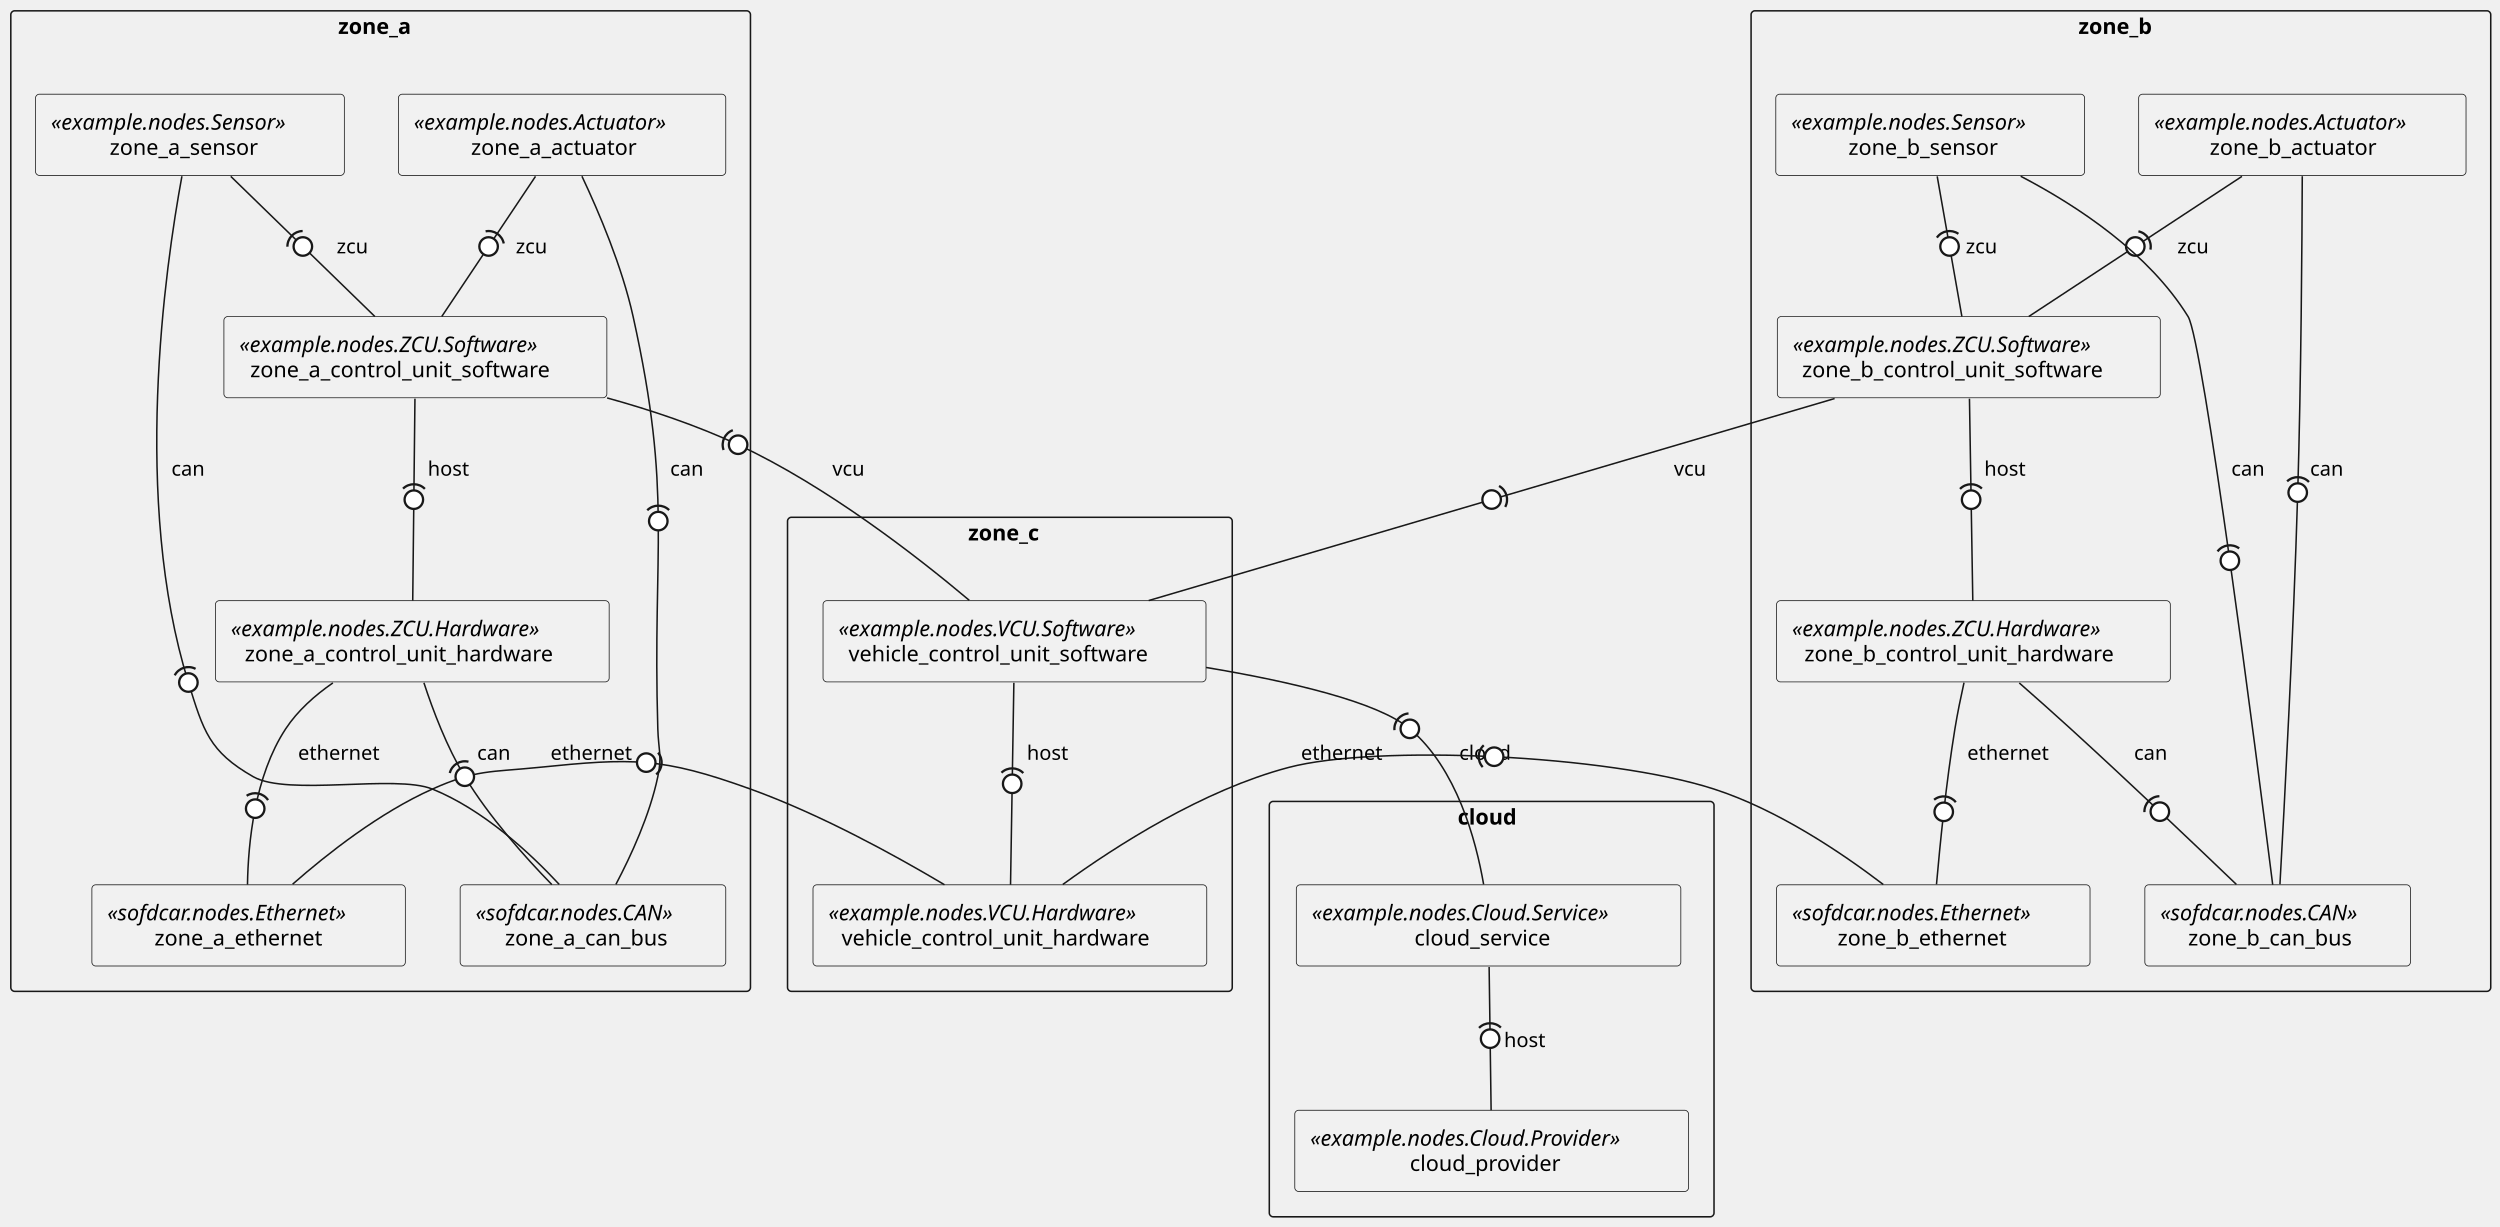
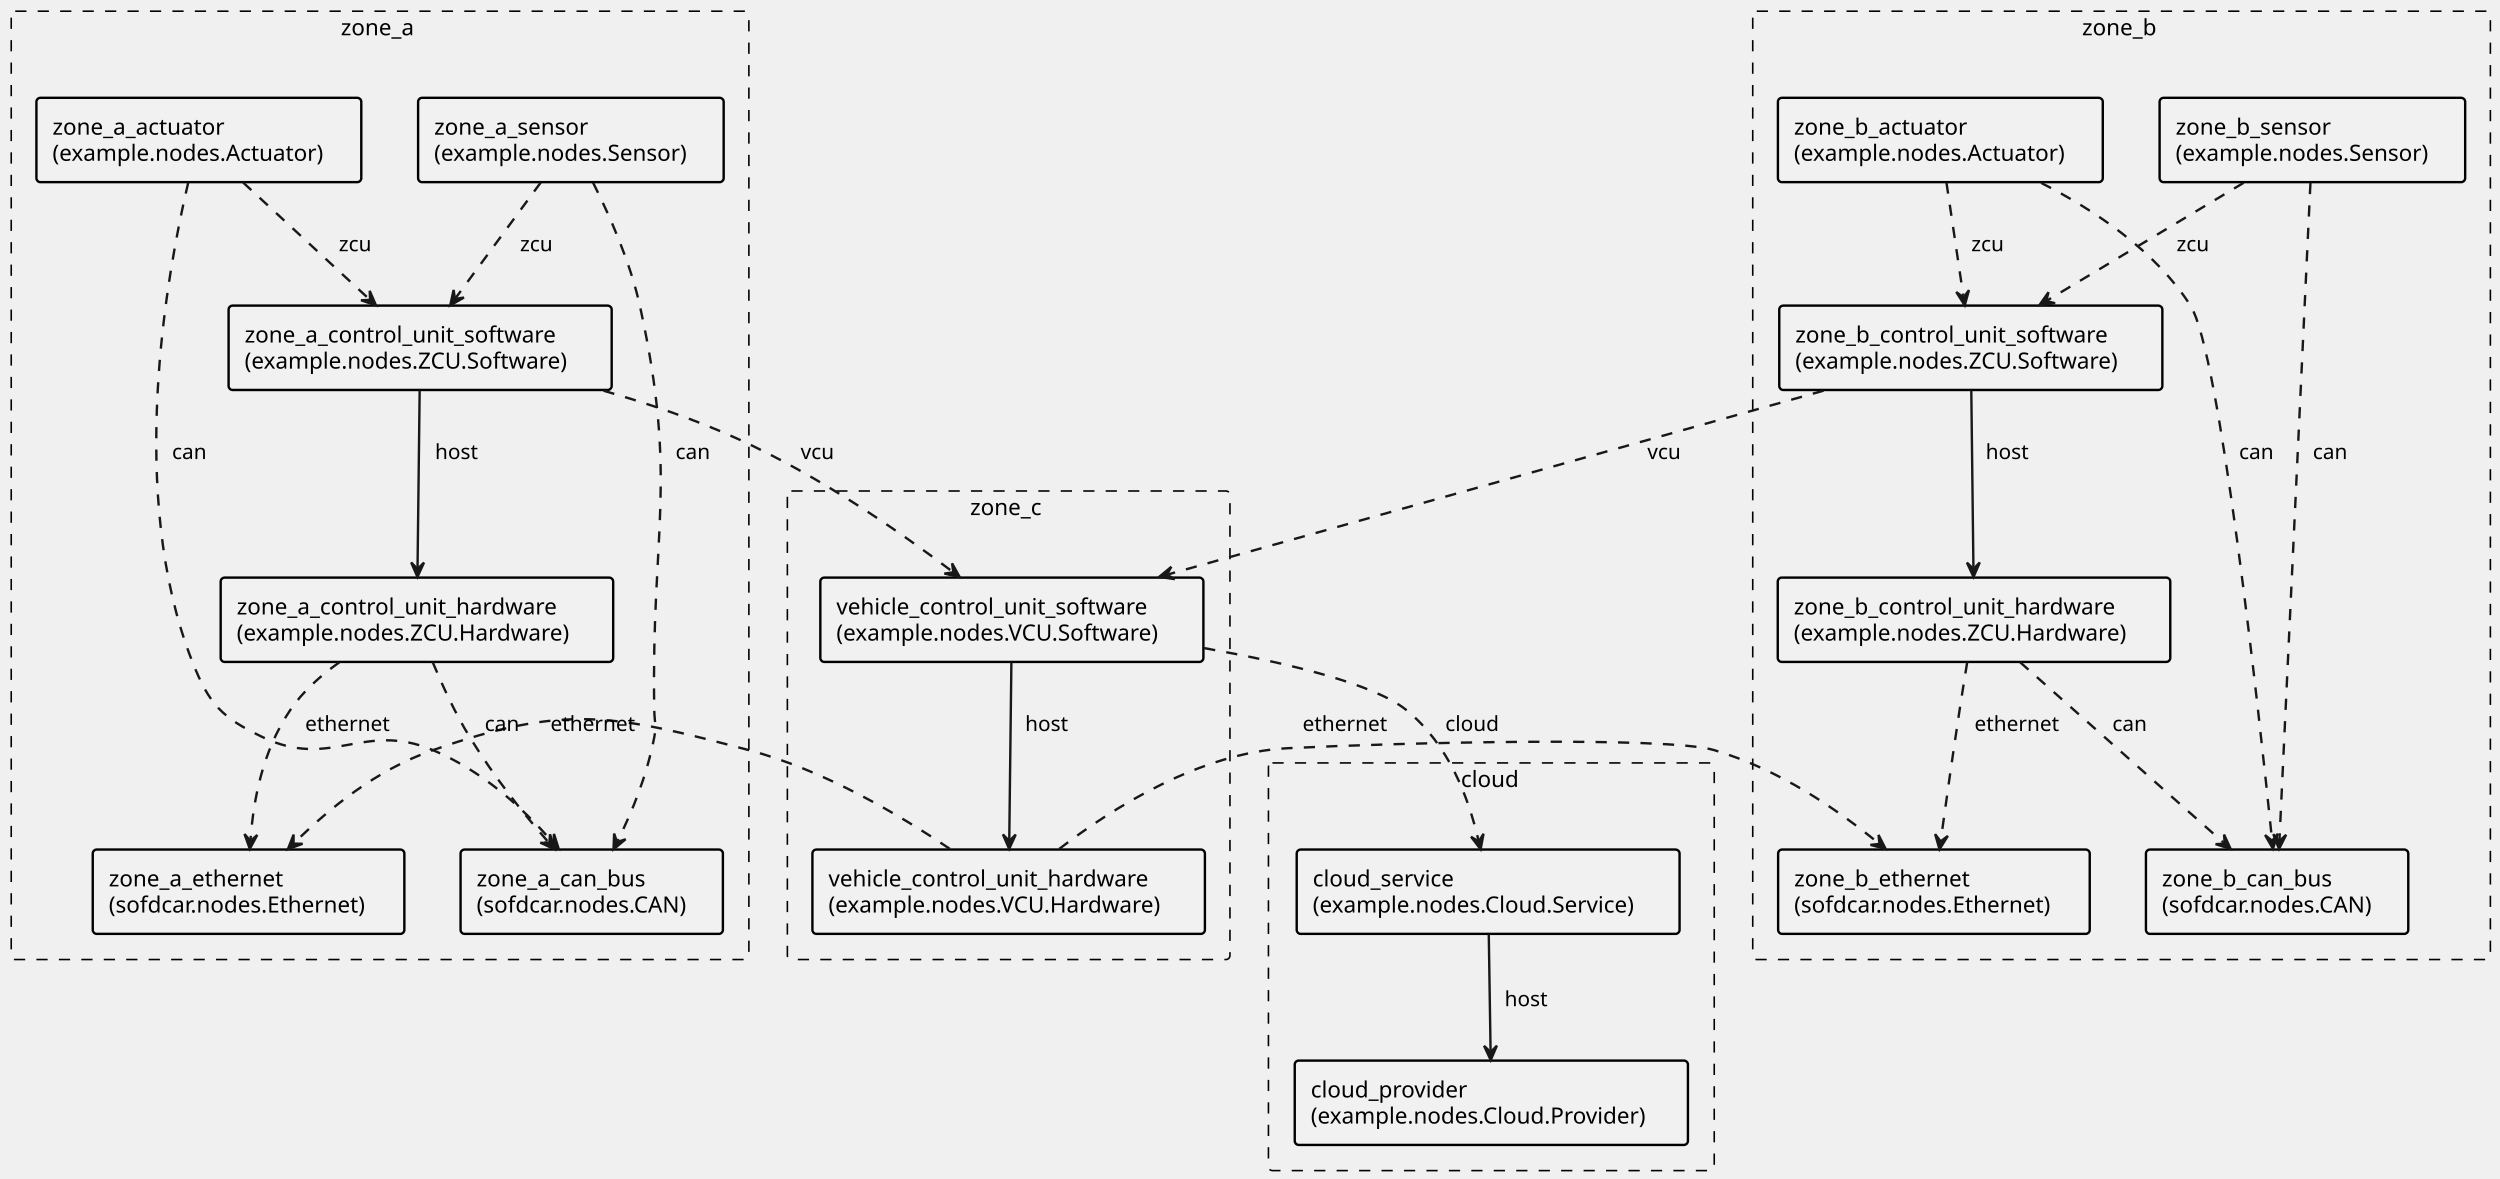
- <svg xmlns="http://www.w3.org/2000/svg" contentStyleType="text/css" height="794px" preserveAspectRatio="none" style="width:1619px;height:794px;background:#FFFFFF;" version="1.1" viewBox="0 0 1619 794" width="1619px" zoomAndPan="magnify">
+ <svg xmlns="http://www.w3.org/2000/svg" contentStyleType="text/css" height="735px" preserveAspectRatio="none" style="width:1559px;height:735px;" version="1.1" viewBox="0 0 1559 735" width="1559px" zoomAndPan="magnify">
  <defs />
  <g>
    <g id="cluster_cloud">
-       <rect fill="none" height="269" rx="2.5" ry="2.5" style="stroke:#181818;stroke-width:1.0;" width="288" x="822" y="519" />
-       <text fill="#000000" font-family="sans-serif" font-size="14" font-weight="bold" lengthAdjust="spacing" textLength="44" x="944" y="533.995">cloud</text>
+       <rect fill="none" height="254.19" rx="2.5" ry="2.5" style="stroke:#000000;stroke-width:1.0;stroke-dasharray:7.0,7.0;" width="278" x="791" y="475.78" />
+       <text fill="#000000" font-family="sans-serif" font-size="14" lengthAdjust="spacing" textLength="37.912" x="911.044" y="490.775">cloud</text>
    </g>
    <g id="cluster_zone_a">
-       <rect fill="none" height="635" rx="2.5" ry="2.5" style="stroke:#181818;stroke-width:1.0;" width="479" x="7" y="7" />
-       <text fill="#000000" font-family="sans-serif" font-size="14" font-weight="bold" lengthAdjust="spacing" textLength="55" x="219" y="21.995">zone_a</text>
+       <rect fill="none" height="591.38" rx="2.5" ry="2.5" style="stroke:#000000;stroke-width:1.0;stroke-dasharray:7.0,7.0;" width="460" x="7" y="7" />
+       <text fill="#000000" font-family="sans-serif" font-size="14" lengthAdjust="spacing" textLength="48.98" x="212.51" y="21.995">zone_a</text>
    </g>
    <g id="cluster_zone_b">
-       <rect fill="none" height="635" rx="2.5" ry="2.5" style="stroke:#181818;stroke-width:1.0;" width="479" x="1134" y="7" />
-       <text fill="#000000" font-family="sans-serif" font-size="14" font-weight="bold" lengthAdjust="spacing" textLength="55" x="1346" y="21.995">zone_b</text>
+       <rect fill="none" height="591.38" rx="2.5" ry="2.5" style="stroke:#000000;stroke-width:1.0;stroke-dasharray:7.0,7.0;" width="460" x="1093" y="7" />
+       <text fill="#000000" font-family="sans-serif" font-size="14" lengthAdjust="spacing" textLength="49.287" x="1298.356" y="21.995">zone_b</text>
    </g>
    <g id="cluster_zone_c">
-       <rect fill="none" height="307" rx="2.5" ry="2.5" style="stroke:#181818;stroke-width:1.0;" width="288" x="510" y="335" />
-       <text fill="#000000" font-family="sans-serif" font-size="14" font-weight="bold" lengthAdjust="spacing" textLength="54" x="627" y="349.995">zone_c</text>
-     </g>
-     <g id="elem_cloud_service">
-       <rect fill="#F1F1F1" height="52.594" rx="2.5" ry="2.5" style="stroke:#181818;stroke-width:0.5;" width="249" x="839.5" y="573" />
-       <text fill="#000000" font-family="sans-serif" font-size="14" font-style="italic" lengthAdjust="spacing" textLength="229" x="849.5" y="595.995">«example.nodes.Cloud.Service»</text>
-       <text fill="#000000" font-family="sans-serif" font-size="14" lengthAdjust="spacing" textLength="96" x="916" y="612.292">cloud_service</text>
-     </g>
-     <g id="elem_cloud_provider">
-       <rect fill="#F1F1F1" height="52.594" rx="2.5" ry="2.5" style="stroke:#181818;stroke-width:0.5;" width="255" x="838.5" y="719" />
-       <text fill="#000000" font-family="sans-serif" font-size="14" font-style="italic" lengthAdjust="spacing" textLength="235" x="848.5" y="741.995">«example.nodes.Cloud.Provider»</text>
-       <text fill="#000000" font-family="sans-serif" font-size="14" lengthAdjust="spacing" textLength="106" x="913" y="758.292">cloud_provider</text>
-     </g>
-     <g id="elem_zone_a_control_unit_software">
-       <rect fill="#F1F1F1" height="52.594" rx="2.5" ry="2.5" style="stroke:#181818;stroke-width:0.5;" width="248" x="145" y="205" />
-       <text fill="#000000" font-family="sans-serif" font-size="14" font-style="italic" lengthAdjust="spacing" textLength="228" x="155" y="227.995">«example.nodes.ZCU.Software»</text>
-       <text fill="#000000" font-family="sans-serif" font-size="14" lengthAdjust="spacing" textLength="214" x="162" y="244.292">zone_a_control_unit_software</text>
-     </g>
-     <g id="elem_zone_a_control_unit_hardware">
-       <rect fill="#F1F1F1" height="52.594" rx="2.5" ry="2.5" style="stroke:#181818;stroke-width:0.5;" width="255" x="139.5" y="389" />
-       <text fill="#000000" font-family="sans-serif" font-size="14" font-style="italic" lengthAdjust="spacing" textLength="235" x="149.5" y="411.995">«example.nodes.ZCU.Hardware»</text>
-       <text fill="#000000" font-family="sans-serif" font-size="14" lengthAdjust="spacing" textLength="217" x="158.5" y="428.292">zone_a_control_unit_hardware</text>
-     </g>
-     <g id="elem_zone_a_ethernet">
-       <rect fill="#F1F1F1" height="52.594" rx="2.5" ry="2.5" style="stroke:#181818;stroke-width:0.5;" width="203" x="59.5" y="573" />
-       <text fill="#000000" font-family="sans-serif" font-size="14" font-style="italic" lengthAdjust="spacing" textLength="183" x="69.5" y="595.995">«sofdcar.nodes.Ethernet»</text>
-       <text fill="#000000" font-family="sans-serif" font-size="14" lengthAdjust="spacing" textLength="122" x="100" y="612.292">zone_a_ethernet</text>
-     </g>
-     <g id="elem_zone_a_can_bus">
-       <rect fill="#F1F1F1" height="52.594" rx="2.5" ry="2.5" style="stroke:#181818;stroke-width:0.5;" width="172" x="298" y="573" />
-       <text fill="#000000" font-family="sans-serif" font-size="14" font-style="italic" lengthAdjust="spacing" textLength="152" x="308" y="595.995">«sofdcar.nodes.CAN»</text>
-       <text fill="#000000" font-family="sans-serif" font-size="14" lengthAdjust="spacing" textLength="114" x="327" y="612.292">zone_a_can_bus</text>
-     </g>
-     <g id="elem_zone_a_actuator">
-       <rect fill="#F1F1F1" height="52.594" rx="2.5" ry="2.5" style="stroke:#181818;stroke-width:0.5;" width="212" x="258" y="61" />
-       <text fill="#000000" font-family="sans-serif" font-size="14" font-style="italic" lengthAdjust="spacing" textLength="192" x="268" y="83.995">«example.nodes.Actuator»</text>
-       <text fill="#000000" font-family="sans-serif" font-size="14" lengthAdjust="spacing" textLength="118" x="305" y="100.292">zone_a_actuator</text>
-     </g>
-     <g id="elem_zone_a_sensor">
-       <rect fill="#F1F1F1" height="52.594" rx="2.5" ry="2.5" style="stroke:#181818;stroke-width:0.5;" width="200" x="23" y="61" />
-       <text fill="#000000" font-family="sans-serif" font-size="14" font-style="italic" lengthAdjust="spacing" textLength="180" x="33" y="83.995">«example.nodes.Sensor»</text>
-       <text fill="#000000" font-family="sans-serif" font-size="14" lengthAdjust="spacing" textLength="104" x="71" y="100.292">zone_a_sensor</text>
-     </g>
-     <g id="elem_zone_b_control_unit_software">
-       <rect fill="#F1F1F1" height="52.594" rx="2.5" ry="2.5" style="stroke:#181818;stroke-width:0.5;" width="248" x="1151" y="205" />
-       <text fill="#000000" font-family="sans-serif" font-size="14" font-style="italic" lengthAdjust="spacing" textLength="228" x="1161" y="227.995">«example.nodes.ZCU.Software»</text>
-       <text fill="#000000" font-family="sans-serif" font-size="14" lengthAdjust="spacing" textLength="216" x="1167" y="244.292">zone_b_control_unit_software</text>
-     </g>
-     <g id="elem_zone_b_control_unit_hardware">
-       <rect fill="#F1F1F1" height="52.594" rx="2.5" ry="2.5" style="stroke:#181818;stroke-width:0.5;" width="255" x="1150.5" y="389" />
-       <text fill="#000000" font-family="sans-serif" font-size="14" font-style="italic" lengthAdjust="spacing" textLength="235" x="1160.5" y="411.995">«example.nodes.ZCU.Hardware»</text>
-       <text fill="#000000" font-family="sans-serif" font-size="14" lengthAdjust="spacing" textLength="219" x="1168.5" y="428.292">zone_b_control_unit_hardware</text>
-     </g>
-     <g id="elem_zone_b_ethernet">
-       <rect fill="#F1F1F1" height="52.594" rx="2.5" ry="2.5" style="stroke:#181818;stroke-width:0.5;" width="203" x="1150.5" y="573" />
-       <text fill="#000000" font-family="sans-serif" font-size="14" font-style="italic" lengthAdjust="spacing" textLength="183" x="1160.5" y="595.995">«sofdcar.nodes.Ethernet»</text>
-       <text fill="#000000" font-family="sans-serif" font-size="14" lengthAdjust="spacing" textLength="124" x="1190" y="612.292">zone_b_ethernet</text>
-     </g>
-     <g id="elem_zone_b_can_bus">
-       <rect fill="#F1F1F1" height="52.594" rx="2.5" ry="2.5" style="stroke:#181818;stroke-width:0.5;" width="172" x="1389" y="573" />
-       <text fill="#000000" font-family="sans-serif" font-size="14" font-style="italic" lengthAdjust="spacing" textLength="152" x="1399" y="595.995">«sofdcar.nodes.CAN»</text>
-       <text fill="#000000" font-family="sans-serif" font-size="14" lengthAdjust="spacing" textLength="116" x="1417" y="612.292">zone_b_can_bus</text>
-     </g>
-     <g id="elem_zone_b_actuator">
-       <rect fill="#F1F1F1" height="52.594" rx="2.5" ry="2.5" style="stroke:#181818;stroke-width:0.5;" width="212" x="1385" y="61" />
-       <text fill="#000000" font-family="sans-serif" font-size="14" font-style="italic" lengthAdjust="spacing" textLength="192" x="1395" y="83.995">«example.nodes.Actuator»</text>
-       <text fill="#000000" font-family="sans-serif" font-size="14" lengthAdjust="spacing" textLength="120" x="1431" y="100.292">zone_b_actuator</text>
-     </g>
-     <g id="elem_zone_b_sensor">
-       <rect fill="#F1F1F1" height="52.594" rx="2.5" ry="2.5" style="stroke:#181818;stroke-width:0.5;" width="200" x="1150" y="61" />
-       <text fill="#000000" font-family="sans-serif" font-size="14" font-style="italic" lengthAdjust="spacing" textLength="180" x="1160" y="83.995">«example.nodes.Sensor»</text>
-       <text fill="#000000" font-family="sans-serif" font-size="14" lengthAdjust="spacing" textLength="106" x="1197" y="100.292">zone_b_sensor</text>
-     </g>
-     <g id="elem_vehicle_control_unit_software">
-       <rect fill="#F1F1F1" height="52.594" rx="2.5" ry="2.5" style="stroke:#181818;stroke-width:0.5;" width="248" x="533" y="389" />
-       <text fill="#000000" font-family="sans-serif" font-size="14" font-style="italic" lengthAdjust="spacing" textLength="228" x="543" y="411.995">«example.nodes.VCU.Software»</text>
-       <text fill="#000000" font-family="sans-serif" font-size="14" lengthAdjust="spacing" textLength="215" x="549.5" y="428.292">vehicle_control_unit_software</text>
-     </g>
-     <g id="elem_vehicle_control_unit_hardware">
-       <rect fill="#F1F1F1" height="52.594" rx="2.5" ry="2.5" style="stroke:#181818;stroke-width:0.5;" width="255" x="526.5" y="573" />
-       <text fill="#000000" font-family="sans-serif" font-size="14" font-style="italic" lengthAdjust="spacing" textLength="235" x="536.5" y="595.995">«example.nodes.VCU.Hardware»</text>
-       <text fill="#000000" font-family="sans-serif" font-size="14" lengthAdjust="spacing" textLength="218" x="545" y="612.292">vehicle_control_unit_hardware</text>
-     </g>
-     <g id="link_cloud_service_cloud_provider">
-       <path d="M964.358,626.244 C964.722,652.455 965.283,692.849 965.646,718.979 " fill="none" id="cloud_service-cloud_provider" style="stroke:#181818;stroke-width:1.0;" />
-       <text fill="#000000" font-family="sans-serif" font-size="13" lengthAdjust="spacing" textLength="28" x="974" y="678.067">host</text>
-       <path d="M971.975,665.473 A10,10 0 0 0 957.834 665.67" fill="none" style="stroke:#181818;stroke-width:1.5;" />
-       <ellipse cx="965.002" cy="672.642" fill="#FFFFFF" rx="6" ry="6" style="stroke:#181818;stroke-width:1.5;" />
-     </g>
-     <g id="link_vehicle_control_unit_software_vehicle_control_unit_hardware">
-       <path d="M656.577,442.19 C656.005,476.877 654.992,538.321 654.421,572.941 " fill="none" id="vehicle_control_unit_software-vehicle_control_unit_hardware" style="stroke:#181818;stroke-width:1.0;" />
-       <text fill="#000000" font-family="sans-serif" font-size="13" lengthAdjust="spacing" textLength="28" x="665" y="492.067">host</text>
-       <path d="M662.685,500.637 A10,10 0 0 0 648.545 500.404" fill="none" style="stroke:#181818;stroke-width:1.5;" />
-       <ellipse cx="655.499" cy="507.591" fill="#FFFFFF" rx="6" ry="6" style="stroke:#181818;stroke-width:1.5;" />
-     </g>
-     <g id="link_vehicle_control_unit_software_cloud_service">
-       <path d="M781.05,432.243 C835.781,441.394 892.357,454.594 913,472 C943.322,497.568 955.798,543.833 960.801,572.765 " fill="none" id="vehicle_control_unit_software-cloud_service" style="stroke:#181818;stroke-width:1.0;" />
-       <text fill="#000000" font-family="sans-serif" font-size="13" lengthAdjust="spacing" textLength="34" x="945" y="492.067">cloud</text>
-       <path d="M912.152,462.036 A10,10 0 0 0 903.036 472.848" fill="none" style="stroke:#181818;stroke-width:1.5;" />
-       <ellipse cx="913" cy="472" fill="#FFFFFF" rx="6" ry="6" style="stroke:#181818;stroke-width:1.5;" />
-     </g>
-     <g id="link_vehicle_control_unit_hardware_zone_a_ethernet">
-       <path d="M611.654,572.957 C578.56,553.276 530.81,527.163 486,511 C428.217,490.158 409.615,490.819 348.5,497 C317.584,500.127 308.366,498.314 280,511 C245.92,526.241 212.269,552.609 189.495,572.61 " fill="none" id="vehicle_control_unit_hardware-zone_a_ethernet" style="stroke:#181818;stroke-width:1.0;" />
-       <text fill="#000000" font-family="sans-serif" font-size="13" lengthAdjust="spacing" textLength="55" x="356.5" y="492.067">ethernet</text>
-       <path d="M424.943,501.514 A10,10 0 0 0 426.147 487.423" fill="none" style="stroke:#181818;stroke-width:1.5;" />
-       <ellipse cx="418.5" cy="493.866" fill="#FFFFFF" rx="6" ry="6" style="stroke:#181818;stroke-width:1.5;" />
-     </g>
-     <g id="link_vehicle_control_unit_hardware_zone_b_ethernet">
-       <path d="M688.244,572.806 C722.889,547.629 779.101,511.632 834.5,497 C891.044,482.065 1041.07,488.705 1110,511 C1151.04,524.276 1192.25,551.929 1219.62,572.813 " fill="none" id="vehicle_control_unit_hardware-zone_b_ethernet" style="stroke:#181818;stroke-width:1.0;" />
-       <text fill="#000000" font-family="sans-serif" font-size="13" lengthAdjust="spacing" textLength="55" x="842.5" y="492.067">ethernet</text>
-       <path d="M960.885,482.633 A10,10 0 0 0 960.2 496.759" fill="none" style="stroke:#181818;stroke-width:1.5;" />
-       <ellipse cx="967.605" cy="490.039" fill="#FFFFFF" rx="6" ry="6" style="stroke:#181818;stroke-width:1.5;" />
-     </g>
-     <g id="link_zone_a_control_unit_software_zone_a_control_unit_hardware">
-       <path d="M268.718,258.19 C268.337,292.877 267.661,354.321 267.281,388.941 " fill="none" id="zone_a_control_unit_software-zone_a_control_unit_hardware" style="stroke:#181818;stroke-width:1.0;" />
-       <text fill="#000000" font-family="sans-serif" font-size="13" lengthAdjust="spacing" textLength="28" x="277" y="308.067">host</text>
-       <path d="M275.147,316.598 A10,10 0 0 0 261.006 316.442" fill="none" style="stroke:#181818;stroke-width:1.5;" />
-       <ellipse cx="267.999" cy="323.591" fill="#FFFFFF" rx="6" ry="6" style="stroke:#181818;stroke-width:1.5;" />
-     </g>
-     <g id="link_zone_a_control_unit_software_vehicle_control_unit_software">
-       <path d="M393.143,257.693 C421.709,265.599 451.474,275.597 478,288 C535.394,314.837 593.85,360.276 627.708,388.767 " fill="none" id="zone_a_control_unit_software-vehicle_control_unit_software" style="stroke:#181818;stroke-width:1.0;" />
-       <text fill="#000000" font-family="sans-serif" font-size="13" lengthAdjust="spacing" textLength="23" x="539" y="308.067">vcu</text>
-       <path d="M474.59,278.599 A10,10 0 0 0 468.599 291.41" fill="none" style="stroke:#181818;stroke-width:1.5;" />
-       <ellipse cx="478" cy="288" fill="#FFFFFF" rx="6" ry="6" style="stroke:#181818;stroke-width:1.5;" />
-     </g>
-     <g id="link_zone_a_control_unit_hardware_zone_a_ethernet">
-       <path d="M215.583,442.241 C203.941,450.295 192.744,460.222 185,472 C164.921,502.538 160.7,545.668 160.271,572.849 " fill="none" id="zone_a_control_unit_hardware-zone_a_ethernet" style="stroke:#181818;stroke-width:1.0;" />
-       <text fill="#000000" font-family="sans-serif" font-size="13" lengthAdjust="spacing" textLength="55" x="193" y="492.067">ethernet</text>
-       <path d="M173.593,518.145 A10,10 0 0 0 159.728 515.357" fill="none" style="stroke:#181818;stroke-width:1.5;" />
-       <ellipse cx="165.267" cy="523.683" fill="#FFFFFF" rx="6" ry="6" style="stroke:#181818;stroke-width:1.5;" />
-     </g>
-     <g id="link_zone_a_control_unit_hardware_zone_a_can_bus">
-       <path d="M274.528,442.17 C280.348,459.967 289.373,483.821 301,503 C316.715,528.922 339.606,554.648 357.37,572.857 " fill="none" id="zone_a_control_unit_hardware-zone_a_can_bus" style="stroke:#181818;stroke-width:1.0;" />
-       <text fill="#000000" font-family="sans-serif" font-size="13" lengthAdjust="spacing" textLength="23" x="309" y="492.067">can</text>
-       <path d="M303.381,493.288 A10,10 0 0 0 291.288 500.619" fill="none" style="stroke:#181818;stroke-width:1.5;" />
-       <ellipse cx="301" cy="503" fill="#FFFFFF" rx="6" ry="6" style="stroke:#181818;stroke-width:1.5;" />
-     </g>
-     <g id="link_zone_a_actuator_zone_a_can_bus">
-       <path d="M376.854,114.126 C387.78,137.248 402.806,172.517 410,205 C435.706,321.067 422.443,353.174 426,472 C426.412,485.772 428.834,489.517 426,503 C420.784,527.815 408.712,554.05 398.843,572.731 " fill="none" id="zone_a_actuator-zone_a_can_bus" style="stroke:#181818;stroke-width:1.0;" />
-       <text fill="#000000" font-family="sans-serif" font-size="13" lengthAdjust="spacing" textLength="23" x="434" y="308.067">can</text>
-       <path d="M433.312,330.33 A10,10 0 0 0 419.17 330.459" fill="none" style="stroke:#181818;stroke-width:1.5;" />
-       <ellipse cx="426.306" cy="337.465" fill="#FFFFFF" rx="6" ry="6" style="stroke:#181818;stroke-width:1.5;" />
-     </g>
-     <g id="link_zone_a_actuator_zone_a_control_unit_software">
-       <path d="M346.796,114.215 C329.579,139.95 303.248,179.309 286.076,204.976 " fill="none" id="zone_a_actuator-zone_a_control_unit_software" style="stroke:#181818;stroke-width:1.0;" />
-       <text fill="#000000" font-family="sans-serif" font-size="13" lengthAdjust="spacing" textLength="22" x="334" y="164.067">zcu</text>
-       <path d="M326.228,157.676 A10,10 0 0 0 314.474 149.812" fill="none" style="stroke:#181818;stroke-width:1.5;" />
-       <ellipse cx="316.419" cy="159.621" fill="#FFFFFF" rx="6" ry="6" style="stroke:#181818;stroke-width:1.5;" />
-     </g>
-     <g id="link_zone_a_sensor_zone_a_can_bus">
-       <path d="M117.809,114.128 C106.877,173.463 85.37,324.207 122,442 C131.774,473.431 135.408,486.692 164,503 C186.445,515.802 256.044,501.316 280,511 C312.814,524.265 342.88,552.026 362.152,572.741 " fill="none" id="zone_a_sensor-zone_a_can_bus" style="stroke:#181818;stroke-width:1.0;" />
-       <text fill="#000000" font-family="sans-serif" font-size="13" lengthAdjust="spacing" textLength="23" x="111" y="308.067">can</text>
-       <path d="M126.652,433.148 A10,10 0 0 0 113.148 437.348" fill="none" style="stroke:#181818;stroke-width:1.5;" />
-       <ellipse cx="122" cy="442" fill="#FFFFFF" rx="6" ry="6" style="stroke:#181818;stroke-width:1.5;" />
-     </g>
-     <g id="link_zone_a_sensor_zone_a_control_unit_software">
-       <path d="M149.439,114.215 C175.9,139.95 216.367,179.309 242.757,204.976 " fill="none" id="zone_a_sensor-zone_a_control_unit_software" style="stroke:#181818;stroke-width:1.0;" />
-       <text fill="#000000" font-family="sans-serif" font-size="13" lengthAdjust="spacing" textLength="22" x="218" y="164.067">zcu</text>
-       <path d="M195.986,149.622 A10,10 0 0 0 186.126 159.76" fill="none" style="stroke:#181818;stroke-width:1.5;" />
-       <ellipse cx="196.125" cy="159.621" fill="#FFFFFF" rx="6" ry="6" style="stroke:#181818;stroke-width:1.5;" />
-     </g>
-     <g id="link_zone_b_control_unit_software_zone_b_control_unit_hardware">
-       <path d="M1275.42,258.19 C1276,292.877 1277.01,354.321 1277.58,388.941 " fill="none" id="zone_b_control_unit_software-zone_b_control_unit_hardware" style="stroke:#181818;stroke-width:1.0;" />
-       <text fill="#000000" font-family="sans-serif" font-size="13" lengthAdjust="spacing" textLength="28" x="1285" y="308.067">host</text>
-       <path d="M1283.457,316.404 A10,10 0 0 0 1269.317 316.637" fill="none" style="stroke:#181818;stroke-width:1.5;" />
-       <ellipse cx="1276.504" cy="323.591" fill="#FFFFFF" rx="6" ry="6" style="stroke:#181818;stroke-width:1.5;" />
-     </g>
-     <g id="link_zone_b_control_unit_software_vehicle_control_unit_software">
-       <path d="M1188.09,258.094 C1070.4,292.753 861.571,354.254 743.89,388.911 " fill="none" id="zone_b_control_unit_software-vehicle_control_unit_software" style="stroke:#181818;stroke-width:1.0;" />
-       <text fill="#000000" font-family="sans-serif" font-size="13" lengthAdjust="spacing" textLength="23" x="1084" y="308.067">vcu</text>
-       <path d="M974.767,328.289 A10,10 0 0 0 970.772 314.723" fill="none" style="stroke:#181818;stroke-width:1.5;" />
-       <ellipse cx="965.987" cy="323.503" fill="#FFFFFF" rx="6" ry="6" style="stroke:#181818;stroke-width:1.5;" />
-     </g>
-     <g id="link_zone_b_control_unit_hardware_zone_b_ethernet">
-       <path d="M1271.89,442.093 C1269.81,451.461 1267.6,462.173 1266,472 C1260.35,506.675 1256.32,547.075 1254.07,572.713 " fill="none" id="zone_b_control_unit_hardware-zone_b_ethernet" style="stroke:#181818;stroke-width:1.0;" />
-       <text fill="#000000" font-family="sans-serif" font-size="13" lengthAdjust="spacing" textLength="55" x="1274" y="492.067">ethernet</text>
-       <path d="M1266.581,519.514 A10,10 0 0 0 1252.528 517.924" fill="none" style="stroke:#181818;stroke-width:1.5;" />
-       <ellipse cx="1258.76" cy="525.745" fill="#FFFFFF" rx="6" ry="6" style="stroke:#181818;stroke-width:1.5;" />
-     </g>
-     <g id="link_zone_b_control_unit_hardware_zone_b_can_bus">
-       <path d="M1307.67,442.268 C1318.26,451.561 1330.23,462.178 1341,472 C1378.7,506.385 1421.44,547.029 1448.31,572.785 " fill="none" id="zone_b_control_unit_hardware-zone_b_can_bus" style="stroke:#181818;stroke-width:1.0;" />
-       <text fill="#000000" font-family="sans-serif" font-size="13" lengthAdjust="spacing" textLength="23" x="1382" y="492.067">can</text>
-       <path d="M1398.421,515.633 A10,10 0 0 0 1388.721 525.924" fill="none" style="stroke:#181818;stroke-width:1.5;" />
-       <ellipse cx="1398.716" cy="525.628" fill="#FFFFFF" rx="6" ry="6" style="stroke:#181818;stroke-width:1.5;" />
-     </g>
-     <g id="link_zone_b_actuator_zone_b_can_bus">
-       <path d="M1490.95,114.088 C1490.79,156.63 1490.21,244.594 1488,319 C1485.22,412.469 1479.27,523.408 1476.49,572.693 " fill="none" id="zone_b_actuator-zone_b_can_bus" style="stroke:#181818;stroke-width:1.0;" />
-       <text fill="#000000" font-family="sans-serif" font-size="13" lengthAdjust="spacing" textLength="23" x="1496" y="308.067">can</text>
-       <path d="M1495.278,312.142 A10,10 0 0 0 1481.142 311.722" fill="none" style="stroke:#181818;stroke-width:1.5;" />
-       <ellipse cx="1488" cy="319" fill="#FFFFFF" rx="6" ry="6" style="stroke:#181818;stroke-width:1.5;" />
-     </g>
-     <g id="link_zone_b_actuator_zone_b_control_unit_software">
-       <path d="M1451.88,114.215 C1412.74,139.95 1352.87,179.309 1313.82,204.976 " fill="none" id="zone_b_actuator-zone_b_control_unit_software" style="stroke:#181818;stroke-width:1.0;" />
-       <text fill="#000000" font-family="sans-serif" font-size="13" lengthAdjust="spacing" textLength="22" x="1410" y="164.067">zcu</text>
-       <path d="M1392.609,161.645 A10,10 0 0 0 1384.841 149.828" fill="none" style="stroke:#181818;stroke-width:1.5;" />
-       <ellipse cx="1382.816" cy="159.621" fill="#FFFFFF" rx="6" ry="6" style="stroke:#181818;stroke-width:1.5;" />
-     </g>
-     <g id="link_zone_b_sensor_zone_b_can_bus">
-       <path d="M1308.6,114.131 C1345.82,133.567 1391.61,163.964 1417,205 C1426.77,220.801 1461.12,488.226 1471.8,572.964 " fill="none" id="zone_b_sensor-zone_b_can_bus" style="stroke:#181818;stroke-width:1.0;" />
-       <text fill="#000000" font-family="sans-serif" font-size="13" lengthAdjust="spacing" textLength="23" x="1445" y="308.067">can</text>
-       <path d="M1450.079,355.146 A10,10 0 0 0 1436.074 357.111" fill="none" style="stroke:#181818;stroke-width:1.5;" />
-       <ellipse cx="1444.059" cy="363.131" fill="#FFFFFF" rx="6" ry="6" style="stroke:#181818;stroke-width:1.5;" />
-     </g>
-     <g id="link_zone_b_sensor_zone_b_control_unit_software">
-       <path d="M1254.53,114.215 C1259.06,139.95 1265.99,179.309 1270.51,204.976 " fill="none" id="zone_b_sensor-zone_b_control_unit_software" style="stroke:#181818;stroke-width:1.0;" />
-       <text fill="#000000" font-family="sans-serif" font-size="13" lengthAdjust="spacing" textLength="22" x="1273" y="164.067">zcu</text>
-       <path d="M1268.262,151.431 A10,10 0 0 0 1254.334 153.883" fill="none" style="stroke:#181818;stroke-width:1.5;" />
-       <ellipse cx="1262.524" cy="159.621" fill="#FFFFFF" rx="6" ry="6" style="stroke:#181818;stroke-width:1.5;" />
+       <rect fill="none" height="292.19" rx="2.5" ry="2.5" style="stroke:#000000;stroke-width:1.0;stroke-dasharray:7.0,7.0;" width="276" x="491" y="306.19" />
+       <text fill="#000000" font-family="sans-serif" font-size="14" lengthAdjust="spacing" textLength="48.098" x="604.951" y="321.185">zone_c</text>
+     </g>
+     <g id="elem_node_cloud_service">
+       <rect fill="#F1F1F1" height="52.594" rx="2.5" ry="2.5" style="stroke:#000000;stroke-width:1.5;" width="238.743" x="808.63" y="529.78" />
+       <text fill="#000000" font-family="sans-serif" font-size="14" lengthAdjust="spacing" textLength="95.061" x="818.63" y="552.775">cloud_service</text>
+       <text fill="#000000" font-family="sans-serif" font-size="14" lengthAdjust="spacing" textLength="218.743" x="818.63" y="569.072">(example.nodes.Cloud.Service)</text>
+     </g>
+     <g id="elem_node_cloud_provider">
+       <rect fill="#F1F1F1" height="52.594" rx="2.5" ry="2.5" style="stroke:#000000;stroke-width:1.5;" width="245.196" x="807.4" y="661.38" />
+       <text fill="#000000" font-family="sans-serif" font-size="14" lengthAdjust="spacing" textLength="103.551" x="817.4" y="684.375">cloud_provider</text>
+       <text fill="#000000" font-family="sans-serif" font-size="14" lengthAdjust="spacing" textLength="225.196" x="817.4" y="700.672">(example.nodes.Cloud.Provider)</text>
+     </g>
+     <g id="elem_node_zone_a_control_unit_software">
+       <rect fill="#F1F1F1" height="52.594" rx="2.5" ry="2.5" style="stroke:#000000;stroke-width:1.5;" width="238.894" x="142.55" y="190.59" />
+       <text fill="#000000" font-family="sans-serif" font-size="14" lengthAdjust="spacing" textLength="206.616" x="152.55" y="213.585">zone_a_control_unit_software</text>
+       <text fill="#000000" font-family="sans-serif" font-size="14" lengthAdjust="spacing" textLength="218.894" x="152.55" y="229.882">(example.nodes.ZCU.Software)</text>
+     </g>
+     <g id="elem_node_zone_a_control_unit_hardware">
+       <rect fill="#F1F1F1" height="52.594" rx="2.5" ry="2.5" style="stroke:#000000;stroke-width:1.5;" width="244.773" x="137.61" y="360.19" />
+       <text fill="#000000" font-family="sans-serif" font-size="14" lengthAdjust="spacing" textLength="212.434" x="147.61" y="383.185">zone_a_control_unit_hardware</text>
+       <text fill="#000000" font-family="sans-serif" font-size="14" lengthAdjust="spacing" textLength="224.773" x="147.61" y="399.482">(example.nodes.ZCU.Hardware)</text>
+     </g>
+     <g id="elem_node_zone_a_ethernet">
+       <rect fill="#F1F1F1" height="52.594" rx="2.5" ry="2.5" style="stroke:#000000;stroke-width:1.5;" width="194.316" x="57.84" y="529.78" />
+       <text fill="#000000" font-family="sans-serif" font-size="14" lengthAdjust="spacing" textLength="116.3" x="67.84" y="552.775">zone_a_ethernet</text>
+       <text fill="#000000" font-family="sans-serif" font-size="14" lengthAdjust="spacing" textLength="174.316" x="67.84" y="569.072">(sofdcar.nodes.Ethernet)</text>
+     </g>
+     <g id="elem_node_zone_a_can_bus">
+       <rect fill="#F1F1F1" height="52.594" rx="2.5" ry="2.5" style="stroke:#000000;stroke-width:1.5;" width="163.589" x="287.21" y="529.78" />
+       <text fill="#000000" font-family="sans-serif" font-size="14" lengthAdjust="spacing" textLength="113.183" x="297.21" y="552.775">zone_a_can_bus</text>
+       <text fill="#000000" font-family="sans-serif" font-size="14" lengthAdjust="spacing" textLength="143.589" x="297.21" y="569.072">(sofdcar.nodes.CAN)</text>
+     </g>
+     <g id="elem_node_zone_a_actuator">
+       <rect fill="#F1F1F1" height="52.594" rx="2.5" ry="2.5" style="stroke:#000000;stroke-width:1.5;" width="202.588" x="22.71" y="61" />
+       <text fill="#000000" font-family="sans-serif" font-size="14" lengthAdjust="spacing" textLength="115.008" x="32.71" y="83.995">zone_a_actuator</text>
+       <text fill="#000000" font-family="sans-serif" font-size="14" lengthAdjust="spacing" textLength="182.588" x="32.71" y="100.292">(example.nodes.Actuator)</text>
+     </g>
+     <g id="elem_node_zone_a_sensor">
+       <rect fill="#F1F1F1" height="52.594" rx="2.5" ry="2.5" style="stroke:#000000;stroke-width:1.5;" width="190.55" x="260.73" y="61" />
+       <text fill="#000000" font-family="sans-serif" font-size="14" lengthAdjust="spacing" textLength="102.375" x="270.73" y="83.995">zone_a_sensor</text>
+       <text fill="#000000" font-family="sans-serif" font-size="14" lengthAdjust="spacing" textLength="170.55" x="270.73" y="100.292">(example.nodes.Sensor)</text>
+     </g>
+     <g id="elem_node_zone_b_control_unit_software">
+       <rect fill="#F1F1F1" height="52.594" rx="2.5" ry="2.5" style="stroke:#000000;stroke-width:1.5;" width="238.894" x="1109.55" y="190.59" />
+       <text fill="#000000" font-family="sans-serif" font-size="14" lengthAdjust="spacing" textLength="206.924" x="1119.55" y="213.585">zone_b_control_unit_software</text>
+       <text fill="#000000" font-family="sans-serif" font-size="14" lengthAdjust="spacing" textLength="218.894" x="1119.55" y="229.882">(example.nodes.ZCU.Software)</text>
+     </g>
+     <g id="elem_node_zone_b_control_unit_hardware">
+       <rect fill="#F1F1F1" height="52.594" rx="2.5" ry="2.5" style="stroke:#000000;stroke-width:1.5;" width="244.773" x="1108.61" y="360.19" />
+       <text fill="#000000" font-family="sans-serif" font-size="14" lengthAdjust="spacing" textLength="212.741" x="1118.61" y="383.185">zone_b_control_unit_hardware</text>
+       <text fill="#000000" font-family="sans-serif" font-size="14" lengthAdjust="spacing" textLength="224.773" x="1118.61" y="399.482">(example.nodes.ZCU.Hardware)</text>
+     </g>
+     <g id="elem_node_zone_b_ethernet">
+       <rect fill="#F1F1F1" height="52.594" rx="2.5" ry="2.5" style="stroke:#000000;stroke-width:1.5;" width="194.316" x="1108.84" y="529.78" />
+       <text fill="#000000" font-family="sans-serif" font-size="14" lengthAdjust="spacing" textLength="116.607" x="1118.84" y="552.775">zone_b_ethernet</text>
+       <text fill="#000000" font-family="sans-serif" font-size="14" lengthAdjust="spacing" textLength="174.316" x="1118.84" y="569.072">(sofdcar.nodes.Ethernet)</text>
+     </g>
+     <g id="elem_node_zone_b_can_bus">
+       <rect fill="#F1F1F1" height="52.594" rx="2.5" ry="2.5" style="stroke:#000000;stroke-width:1.5;" width="163.589" x="1338.21" y="529.78" />
+       <text fill="#000000" font-family="sans-serif" font-size="14" lengthAdjust="spacing" textLength="113.49" x="1348.21" y="552.775">zone_b_can_bus</text>
+       <text fill="#000000" font-family="sans-serif" font-size="14" lengthAdjust="spacing" textLength="143.589" x="1348.21" y="569.072">(sofdcar.nodes.CAN)</text>
+     </g>
+     <g id="elem_node_zone_b_actuator">
+       <rect fill="#F1F1F1" height="52.594" rx="2.5" ry="2.5" style="stroke:#000000;stroke-width:1.5;" width="202.588" x="1108.71" y="61" />
+       <text fill="#000000" font-family="sans-serif" font-size="14" lengthAdjust="spacing" textLength="115.315" x="1118.71" y="83.995">zone_b_actuator</text>
+       <text fill="#000000" font-family="sans-serif" font-size="14" lengthAdjust="spacing" textLength="182.588" x="1118.71" y="100.292">(example.nodes.Actuator)</text>
+     </g>
+     <g id="elem_node_zone_b_sensor">
+       <rect fill="#F1F1F1" height="52.594" rx="2.5" ry="2.5" style="stroke:#000000;stroke-width:1.5;" width="190.55" x="1346.73" y="61" />
+       <text fill="#000000" font-family="sans-serif" font-size="14" lengthAdjust="spacing" textLength="102.683" x="1356.73" y="83.995">zone_b_sensor</text>
+       <text fill="#000000" font-family="sans-serif" font-size="14" lengthAdjust="spacing" textLength="170.55" x="1356.73" y="100.292">(example.nodes.Sensor)</text>
+     </g>
+     <g id="elem_node_vehicle_control_unit_software">
+       <rect fill="#F1F1F1" height="52.594" rx="2.5" ry="2.5" style="stroke:#000000;stroke-width:1.5;" width="238.88" x="511.56" y="360.19" />
+       <text fill="#000000" font-family="sans-serif" font-size="14" lengthAdjust="spacing" textLength="207.498" x="521.56" y="383.185">vehicle_control_unit_software</text>
+       <text fill="#000000" font-family="sans-serif" font-size="14" lengthAdjust="spacing" textLength="218.88" x="521.56" y="399.482">(example.nodes.VCU.Software)</text>
+     </g>
+     <g id="elem_node_vehicle_control_unit_hardware">
+       <rect fill="#F1F1F1" height="52.594" rx="2.5" ry="2.5" style="stroke:#000000;stroke-width:1.5;" width="244.759" x="506.62" y="529.78" />
+       <text fill="#000000" font-family="sans-serif" font-size="14" lengthAdjust="spacing" textLength="213.315" x="516.62" y="552.775">vehicle_control_unit_hardware</text>
+       <text fill="#000000" font-family="sans-serif" font-size="14" lengthAdjust="spacing" textLength="224.759" x="516.62" y="569.072">(example.nodes.VCU.Hardware)</text>
+     </g>
+     <g id="link_node_cloud_service_node_cloud_provider">
+       <path d="M928.4,582.68 C928.75,605.4 929.168,632.421 929.518,655.121 " fill="none" id="node_cloud_service-to-node_cloud_provider" style="stroke:#181818;stroke-width:1.5;" />
+       <polygon fill="#181818" points="929.61,661.12,933.471,652.059,929.533,656.121,925.472,652.183,929.61,661.12" style="stroke:#181818;stroke-width:1.5;" />
+       <text fill="#000000" font-family="sans-serif" font-size="13" lengthAdjust="spacing" textLength="28.063" x="938.265" y="627.447">host</text>
+     </g>
+     <g id="link_node_vehicle_control_unit_software_node_vehicle_control_unit_hardware">
+       <path d="M630.7,412.94 C630.32,444.44 629.75,491.78 629.38,523.39 " fill="none" id="node_vehicle_control_unit_software-to-node_vehicle_control_unit_hardware" style="stroke:#181818;stroke-width:1.5;" />
+       <polygon fill="#181818" points="629.31,529.39,633.415,520.437,629.369,524.39,625.416,520.344,629.31,529.39" style="stroke:#181818;stroke-width:1.5;" />
+       <text fill="#000000" font-family="sans-serif" font-size="13" lengthAdjust="spacing" textLength="28.063" x="639.265" y="455.847">host</text>
+     </g>
+     <g id="link_node_vehicle_control_unit_software_node_cloud_service">
+       <path d="M750.92,404.16 C803.13,413.46 856.96,426.49 877,442.78 C903.91,464.67 915.805,497.992 921.925,523.792 " fill="none" id="node_vehicle_control_unit_software-to-node_cloud_service" style="stroke:#181818;stroke-width:1.5;stroke-dasharray:7.0,7.0;" />
+       <polygon fill="#181818" points="923.31,529.63,925.125,519.95,922.156,524.765,917.341,521.796,923.31,529.63" style="stroke:#181818;stroke-width:1.5;" />
+       <text fill="#000000" font-family="sans-serif" font-size="13" lengthAdjust="spacing" textLength="35.204" x="901.265" y="455.847">cloud</text>
+     </g>
+     <g id="link_node_vehicle_control_unit_hardware_node_zone_a_ethernet">
+       <path d="M592.25,529.3 C560.77,508.08 513.3,480.02 467,467.78 C382.35,445.4 352.64,438.85 270,467.78 C234.36,480.26 205.285,504.22 183.765,525.41 " fill="none" id="node_vehicle_control_unit_hardware-to-node_zone_a_ethernet" style="stroke:#181818;stroke-width:1.5;stroke-dasharray:7.0,7.0;" />
+       <polygon fill="#181818" points="179.49,529.62,188.709,526.156,183.053,526.112,183.096,520.455,179.49,529.62" style="stroke:#181818;stroke-width:1.5;" />
+       <text fill="#000000" font-family="sans-serif" font-size="13" lengthAdjust="spacing" textLength="56.012" x="343.265" y="455.847">ethernet</text>
+     </g>
+     <g id="link_node_vehicle_control_unit_hardware_node_zone_b_ethernet">
+       <path d="M660.53,529.38 C693.64,504 748.38,469.31 803,466.58 C872.53,463.11 1039.65,459.05 1069,467.78 C1109.68,479.89 1145.066,504.333 1171.256,525.643 " fill="none" id="node_vehicle_control_unit_hardware-to-node_zone_b_ethernet" style="stroke:#181818;stroke-width:1.5;stroke-dasharray:7.0,7.0;" />
+       <polygon fill="#181818" points="1175.91,529.43,1171.454,520.647,1172.032,526.274,1166.404,526.852,1175.91,529.43" style="stroke:#181818;stroke-width:1.5;" />
+       <text fill="#000000" font-family="sans-serif" font-size="13" lengthAdjust="spacing" textLength="56.012" x="812.265" y="455.847">ethernet</text>
+     </g>
+     <g id="link_node_zone_a_control_unit_software_node_zone_a_control_unit_hardware">
+       <path d="M261.7,243.35 C261.32,274.85 260.75,322.18 260.38,353.79 " fill="none" id="node_zone_a_control_unit_software-to-node_zone_a_control_unit_hardware" style="stroke:#181818;stroke-width:1.5;" />
+       <polygon fill="#181818" points="260.31,359.79,264.415,350.837,260.368,354.79,256.416,350.744,260.31,359.79" style="stroke:#181818;stroke-width:1.5;" />
+       <text fill="#000000" font-family="sans-serif" font-size="13" lengthAdjust="spacing" textLength="28.063" x="271.265" y="286.257">host</text>
+     </g>
+     <g id="link_node_zone_a_control_unit_software_node_vehicle_control_unit_software">
+       <path d="M376.36,243.64 C404,251.58 433.04,261.41 459,273.19 C510.96,296.77 560.371,331.126 593.711,356.286 " fill="none" id="node_zone_a_control_unit_software-to-node_vehicle_control_unit_software" style="stroke:#181818;stroke-width:1.5;stroke-dasharray:7.0,7.0;" />
+       <polygon fill="#181818" points="598.5,359.9,593.726,351.286,594.509,356.888,588.907,357.671,598.5,359.9" style="stroke:#181818;stroke-width:1.5;" />
+       <text fill="#000000" font-family="sans-serif" font-size="13" lengthAdjust="spacing" textLength="23.08" x="499.265" y="286.257">vcu</text>
+     </g>
+     <g id="link_node_zone_a_control_unit_hardware_node_zone_a_ethernet">
+       <path d="M211.59,413.04 C200.08,421.17 188.87,431.13 181,442.78 C163.42,468.82 158.077,499.177 156.227,523.387 " fill="none" id="node_zone_a_control_unit_hardware-to-node_zone_a_ethernet" style="stroke:#181818;stroke-width:1.5;stroke-dasharray:7.0,7.0;" />
+       <polygon fill="#181818" points="155.77,529.37,160.444,520.701,156.151,524.385,152.467,520.091,155.77,529.37" style="stroke:#181818;stroke-width:1.5;" />
+       <text fill="#000000" font-family="sans-serif" font-size="13" lengthAdjust="spacing" textLength="56.012" x="190.265" y="455.847">ethernet</text>
+     </g>
+     <g id="link_node_zone_a_control_unit_hardware_node_zone_a_can_bus">
+       <path d="M269.85,413.02 C275.77,427.22 283.9,444.97 293,459.78 C308.5,485.03 325.841,506.634 341.941,525.134 " fill="none" id="node_zone_a_control_unit_hardware-to-node_zone_a_can_bus" style="stroke:#181818;stroke-width:1.5;stroke-dasharray:7.0,7.0;" />
+       <polygon fill="#181818" points="345.88,529.66,342.989,520.245,342.598,525.888,336.954,525.497,345.88,529.66" style="stroke:#181818;stroke-width:1.5;" />
+       <text fill="#000000" font-family="sans-serif" font-size="13" lengthAdjust="spacing" textLength="23.353" x="302.265" y="455.847">can</text>
+     </g>
+     <g id="link_node_zone_a_actuator_node_zone_a_can_bus">
+       <path d="M117.37,113.89 C104.07,170.27 78.81,308.51 120,412.78 C130.51,439.4 138.2,447.42 164,459.78 C206.61,480.2 226.47,449.43 270,467.78 C301.67,481.14 326.249,504.312 344.459,524.942 " fill="none" id="node_zone_a_actuator-to-node_zone_a_can_bus" style="stroke:#181818;stroke-width:1.5;stroke-dasharray:7.0,7.0;" />
+       <polygon fill="#181818" points="348.43,529.44,345.473,520.045,345.121,525.691,339.475,525.34,348.43,529.44" style="stroke:#181818;stroke-width:1.5;" />
+       <text fill="#000000" font-family="sans-serif" font-size="13" lengthAdjust="spacing" textLength="23.353" x="107.265" y="286.257">can</text>
+     </g>
+     <g id="link_node_zone_a_actuator_node_zone_a_control_unit_software">
+       <path d="M151.59,113.81 C175.66,136.07 205.995,164.106 230.045,186.346 " fill="none" id="node_zone_a_actuator-to-node_zone_a_control_unit_software" style="stroke:#181818;stroke-width:1.5;stroke-dasharray:7.0,7.0;" />
+       <polygon fill="#181818" points="234.45,190.42,230.558,181.373,230.779,187.025,225.126,187.246,234.45,190.42" style="stroke:#181818;stroke-width:1.5;" />
+       <text fill="#000000" font-family="sans-serif" font-size="13" lengthAdjust="spacing" textLength="22.21" x="211.265" y="156.657">zcu</text>
+     </g>
+     <g id="link_node_zone_a_sensor_node_zone_a_can_bus">
+       <path d="M369.85,113.93 C379.99,134.12 392.99,163.31 399,190.59 C423.12,300.12 406,330.65 408,442.78 C408.13,450.34 409.46,452.37 408,459.78 C403.14,484.51 394.448,505.526 385.238,524.256 " fill="none" id="node_zone_a_sensor-to-node_zone_a_can_bus" style="stroke:#181818;stroke-width:1.5;stroke-dasharray:7.0,7.0;" />
+       <polygon fill="#181818" points="382.59,529.64,390.151,523.329,384.796,525.153,382.972,519.798,382.59,529.64" style="stroke:#181818;stroke-width:1.5;" />
+       <text fill="#000000" font-family="sans-serif" font-size="13" lengthAdjust="spacing" textLength="23.353" x="421.265" y="286.257">can</text>
+     </g>
+     <g id="link_node_zone_a_sensor_node_zone_a_control_unit_software">
+       <path d="M337.2,113.81 C320.81,136.07 300.71,163.35 284.32,185.59 " fill="none" id="node_zone_a_sensor-to-node_zone_a_control_unit_software" style="stroke:#181818;stroke-width:1.5;stroke-dasharray:7.0,7.0;" />
+       <polygon fill="#181818" points="280.76,190.42,289.319,185.548,283.726,186.395,282.879,180.802,280.76,190.42" style="stroke:#181818;stroke-width:1.5;" />
+       <text fill="#000000" font-family="sans-serif" font-size="13" lengthAdjust="spacing" textLength="22.21" x="324.265" y="156.657">zcu</text>
+     </g>
+     <g id="link_node_zone_b_control_unit_software_node_zone_b_control_unit_hardware">
+       <path d="M1229.3,243.35 C1229.68,274.85 1230.25,322.18 1230.62,353.79 " fill="none" id="node_zone_b_control_unit_software-to-node_zone_b_control_unit_hardware" style="stroke:#181818;stroke-width:1.5;" />
+       <polygon fill="#181818" points="1230.69,359.79,1234.584,350.744,1230.631,354.79,1226.585,350.837,1230.69,359.79" style="stroke:#181818;stroke-width:1.5;" />
+       <text fill="#000000" font-family="sans-serif" font-size="13" lengthAdjust="spacing" textLength="28.063" x="1238.265" y="286.257">host</text>
+     </g>
+     <g id="link_node_zone_b_control_unit_software_node_vehicle_control_unit_software">
+       <path d="M1137.2,243.62 C1024.74,275.14 841.107,326.601 728.627,358.121 " fill="none" id="node_zone_b_control_unit_software-to-node_vehicle_control_unit_software" style="stroke:#181818;stroke-width:1.5;stroke-dasharray:7.0,7.0;" />
+       <polygon fill="#181818" points="722.85,359.74,732.596,361.163,727.664,358.391,730.437,353.46,722.85,359.74" style="stroke:#181818;stroke-width:1.5;" />
+       <text fill="#000000" font-family="sans-serif" font-size="13" lengthAdjust="spacing" textLength="23.08" x="1027.265" y="286.257">vcu</text>
+     </g>
+     <g id="link_node_zone_b_control_unit_hardware_node_zone_b_ethernet">
+       <path d="M1226.73,413.07 C1225.2,422.42 1223.48,433.07 1222,442.78 C1217.45,472.57 1213.452,500.917 1210.302,523.697 " fill="none" id="node_zone_b_control_unit_hardware-to-node_zone_b_ethernet" style="stroke:#181818;stroke-width:1.5;stroke-dasharray:7.0,7.0;" />
+       <polygon fill="#181818" points="1209.48,529.64,1214.675,521.273,1210.165,524.687,1206.751,520.177,1209.48,529.64" style="stroke:#181818;stroke-width:1.5;" />
+       <text fill="#000000" font-family="sans-serif" font-size="13" lengthAdjust="spacing" textLength="56.012" x="1231.265" y="455.847">ethernet</text>
+     </g>
+     <g id="link_node_zone_b_control_unit_hardware_node_zone_b_can_bus">
+       <path d="M1259.71,412.94 C1295.23,444.44 1350.891,493.799 1386.531,525.409 " fill="none" id="node_zone_b_control_unit_hardware-to-node_zone_b_can_bus" style="stroke:#181818;stroke-width:1.5;stroke-dasharray:7.0,7.0;" />
+       <polygon fill="#181818" points="1391.02,529.39,1386.941,520.426,1387.279,526.072,1381.633,526.411,1391.02,529.39" style="stroke:#181818;stroke-width:1.5;" />
+       <text fill="#000000" font-family="sans-serif" font-size="13" lengthAdjust="spacing" textLength="23.353" x="1317.265" y="455.847">can</text>
+     </g>
+     <g id="link_node_zone_b_actuator_node_zone_b_can_bus">
+       <path d="M1272.83,114.05 C1305.89,130.89 1344.02,156.21 1366,190.59 C1384.28,219.2 1408.758,444.951 1416.798,523.321 " fill="none" id="node_zone_b_actuator-to-node_zone_b_can_bus" style="stroke:#181818;stroke-width:1.5;stroke-dasharray:7.0,7.0;" />
+       <polygon fill="#181818" points="1417.41,529.29,1420.471,519.929,1416.9,524.316,1412.512,520.745,1417.41,529.29" style="stroke:#181818;stroke-width:1.5;" />
+       <text fill="#000000" font-family="sans-serif" font-size="13" lengthAdjust="spacing" textLength="23.353" x="1396.265" y="286.257">can</text>
+     </g>
+     <g id="link_node_zone_b_actuator_node_zone_b_control_unit_software">
+       <path d="M1213.8,113.81 C1217.11,136.07 1221.017,162.245 1224.327,184.485 " fill="none" id="node_zone_b_actuator-to-node_zone_b_control_unit_software" style="stroke:#181818;stroke-width:1.5;stroke-dasharray:7.0,7.0;" />
+       <polygon fill="#181818" points="1225.21,190.42,1227.841,180.929,1224.474,185.475,1219.929,182.107,1225.21,190.42" style="stroke:#181818;stroke-width:1.5;" />
+       <text fill="#000000" font-family="sans-serif" font-size="13" lengthAdjust="spacing" textLength="22.21" x="1229.265" y="156.657">zcu</text>
+     </g>
+     <g id="link_node_zone_b_sensor_node_zone_b_can_bus">
+       <path d="M1440.79,114.06 C1436.94,195.67 1425.332,441.907 1421.492,523.407 " fill="none" id="node_zone_b_sensor-to-node_zone_b_can_bus" style="stroke:#181818;stroke-width:1.5;stroke-dasharray:7.0,7.0;" />
+       <polygon fill="#181818" points="1421.21,529.4,1425.629,520.598,1421.445,524.405,1417.638,520.222,1421.21,529.4" style="stroke:#181818;stroke-width:1.5;" />
+       <text fill="#000000" font-family="sans-serif" font-size="13" lengthAdjust="spacing" textLength="23.353" x="1442.265" y="286.257">can</text>
+     </g>
+     <g id="link_node_zone_b_sensor_node_zone_b_control_unit_software">
+       <path d="M1399.15,113.97 C1362.1,136.16 1313.957,164.996 1276.927,187.186 " fill="none" id="node_zone_b_sensor-to-node_zone_b_control_unit_software" style="stroke:#181818;stroke-width:1.5;stroke-dasharray:7.0,7.0;" />
+       <polygon fill="#181818" points="1271.78,190.27,1281.556,189.075,1276.069,187.7,1277.444,182.213,1271.78,190.27" style="stroke:#181818;stroke-width:1.5;" />
+       <text fill="#000000" font-family="sans-serif" font-size="13" lengthAdjust="spacing" textLength="22.21" x="1357.265" y="156.657">zcu</text>
    </g>
  </g>
</svg>
